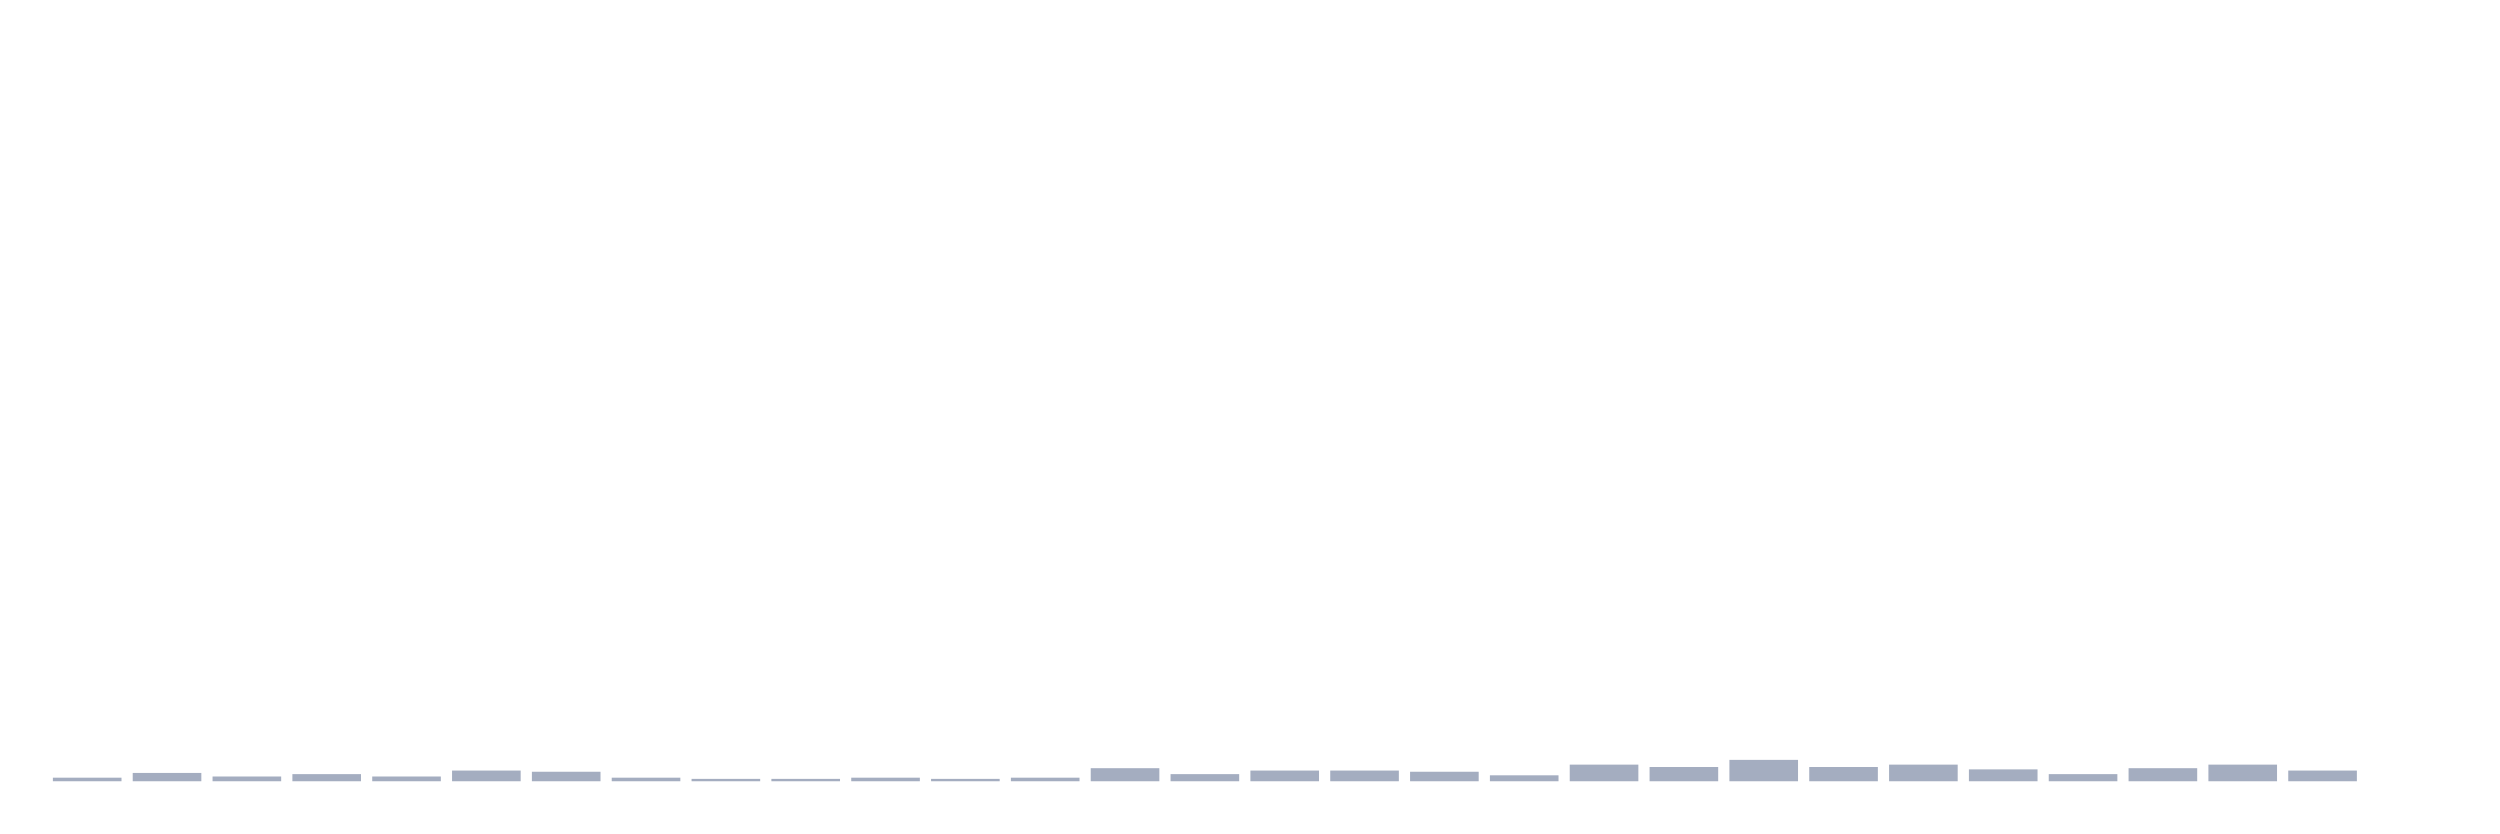
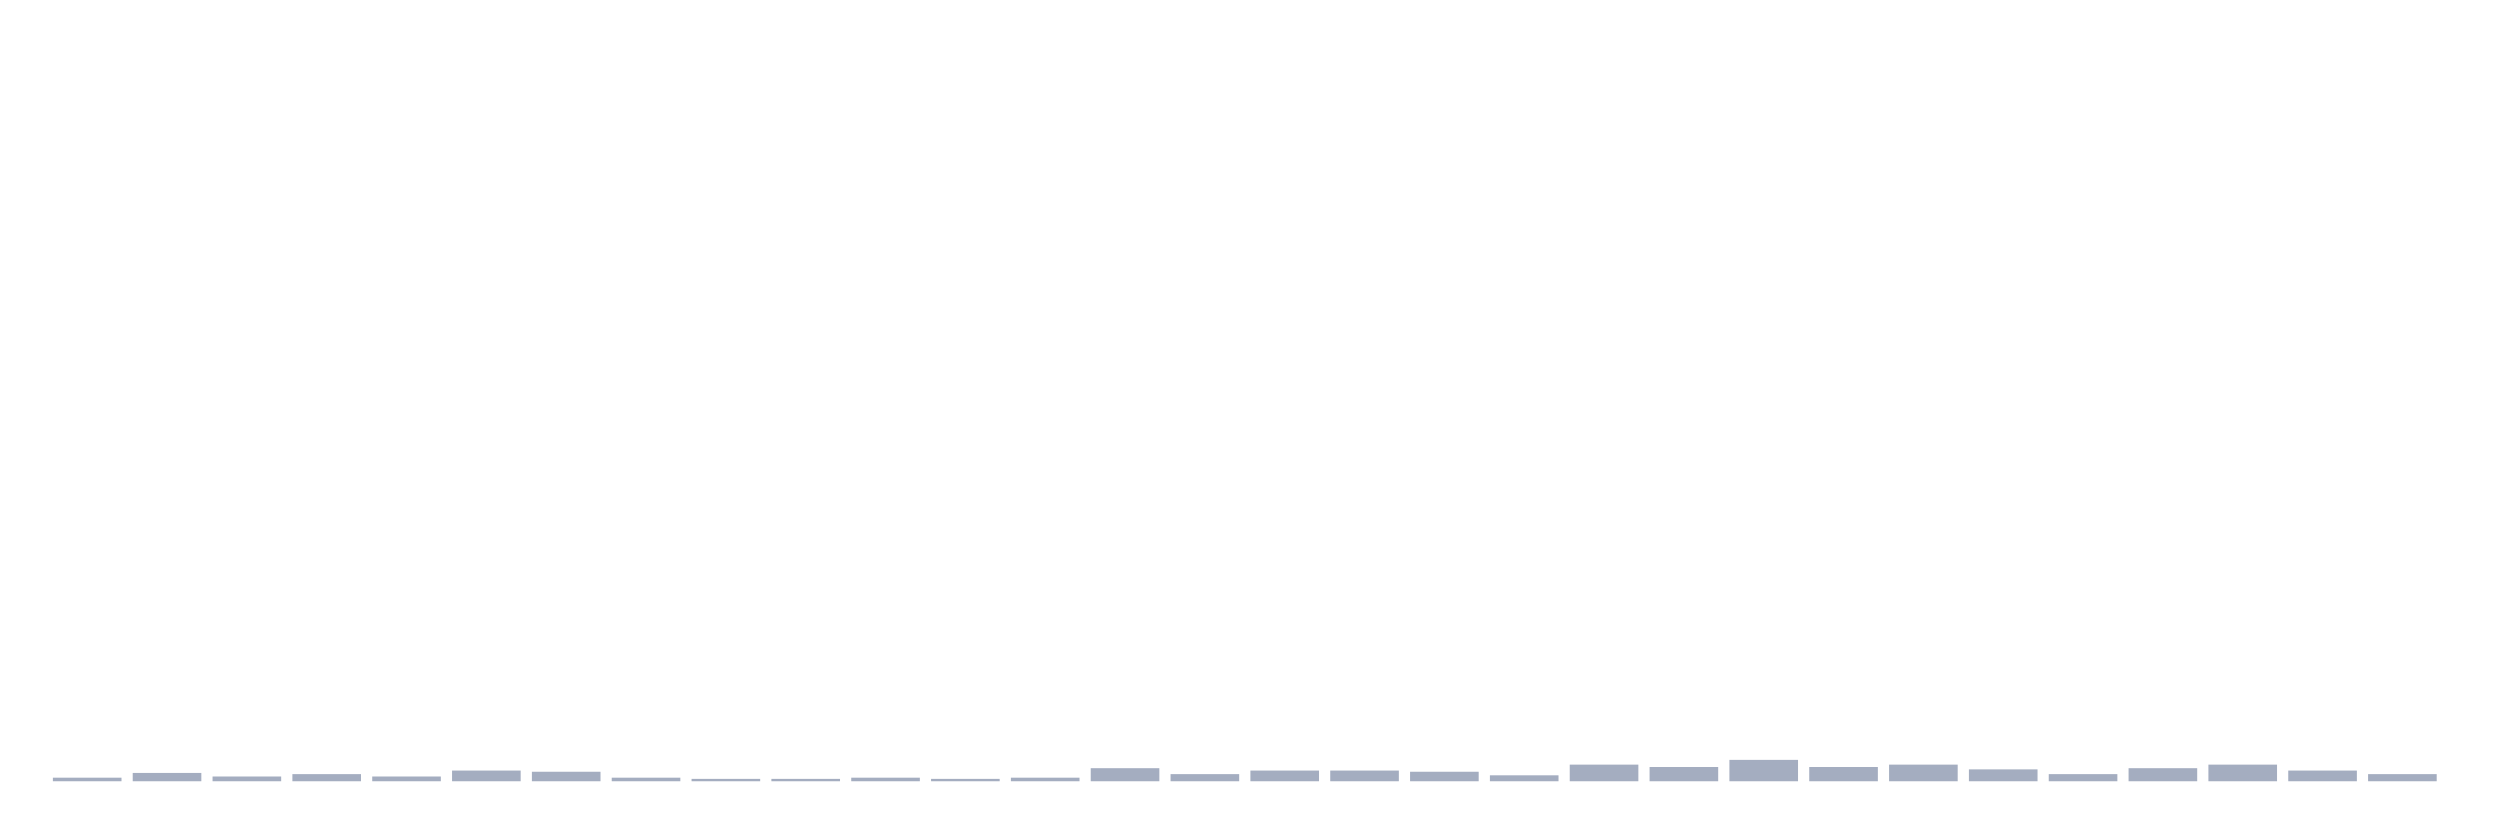
<svg xmlns="http://www.w3.org/2000/svg" viewBox="0 0 480 160">
  <g transform="translate(10,10)">
    <rect class="bar" x="0.153" width="13.175" y="139.316" height="0.684" fill="rgb(164,173,192)" />
    <rect class="bar" x="15.482" width="13.175" y="138.404" height="1.596" fill="rgb(164,173,192)" />
    <rect class="bar" x="30.81" width="13.175" y="139.088" height="0.912" fill="rgb(164,173,192)" />
    <rect class="bar" x="46.138" width="13.175" y="138.632" height="1.368" fill="rgb(164,173,192)" />
    <rect class="bar" x="61.466" width="13.175" y="139.088" height="0.912" fill="rgb(164,173,192)" />
    <rect class="bar" x="76.794" width="13.175" y="137.948" height="2.052" fill="rgb(164,173,192)" />
    <rect class="bar" x="92.123" width="13.175" y="138.176" height="1.824" fill="rgb(164,173,192)" />
    <rect class="bar" x="107.451" width="13.175" y="139.316" height="0.684" fill="rgb(164,173,192)" />
    <rect class="bar" x="122.779" width="13.175" y="139.544" height="0.456" fill="rgb(164,173,192)" />
    <rect class="bar" x="138.107" width="13.175" y="139.544" height="0.456" fill="rgb(164,173,192)" />
    <rect class="bar" x="153.436" width="13.175" y="139.316" height="0.684" fill="rgb(164,173,192)" />
    <rect class="bar" x="168.764" width="13.175" y="139.544" height="0.456" fill="rgb(164,173,192)" />
    <rect class="bar" x="184.092" width="13.175" y="139.316" height="0.684" fill="rgb(164,173,192)" />
    <rect class="bar" x="199.42" width="13.175" y="137.492" height="2.508" fill="rgb(164,173,192)" />
    <rect class="bar" x="214.748" width="13.175" y="138.632" height="1.368" fill="rgb(164,173,192)" />
    <rect class="bar" x="230.077" width="13.175" y="137.948" height="2.052" fill="rgb(164,173,192)" />
    <rect class="bar" x="245.405" width="13.175" y="137.948" height="2.052" fill="rgb(164,173,192)" />
    <rect class="bar" x="260.733" width="13.175" y="138.176" height="1.824" fill="rgb(164,173,192)" />
    <rect class="bar" x="276.061" width="13.175" y="138.86" height="1.14" fill="rgb(164,173,192)" />
    <rect class="bar" x="291.39" width="13.175" y="136.808" height="3.192" fill="rgb(164,173,192)" />
    <rect class="bar" x="306.718" width="13.175" y="137.264" height="2.736" fill="rgb(164,173,192)" />
    <rect class="bar" x="322.046" width="13.175" y="135.896" height="4.104" fill="rgb(164,173,192)" />
    <rect class="bar" x="337.374" width="13.175" y="137.264" height="2.736" fill="rgb(164,173,192)" />
    <rect class="bar" x="352.702" width="13.175" y="136.808" height="3.192" fill="rgb(164,173,192)" />
    <rect class="bar" x="368.031" width="13.175" y="137.72" height="2.28" fill="rgb(164,173,192)" />
    <rect class="bar" x="383.359" width="13.175" y="138.632" height="1.368" fill="rgb(164,173,192)" />
    <rect class="bar" x="398.687" width="13.175" y="137.492" height="2.508" fill="rgb(164,173,192)" />
    <rect class="bar" x="414.015" width="13.175" y="136.808" height="3.192" fill="rgb(164,173,192)" />
    <rect class="bar" x="429.344" width="13.175" y="137.948" height="2.052" fill="rgb(164,173,192)" />
-     <rect class="bar" x="444.672" width="13.175" y="140" height="0" fill="rgb(164,173,192)" />
+     <rect class="bar" x="444.672" width="13.175" y="138.632" height="1.368" fill="rgb(164,173,192)" />
  </g>
</svg>
